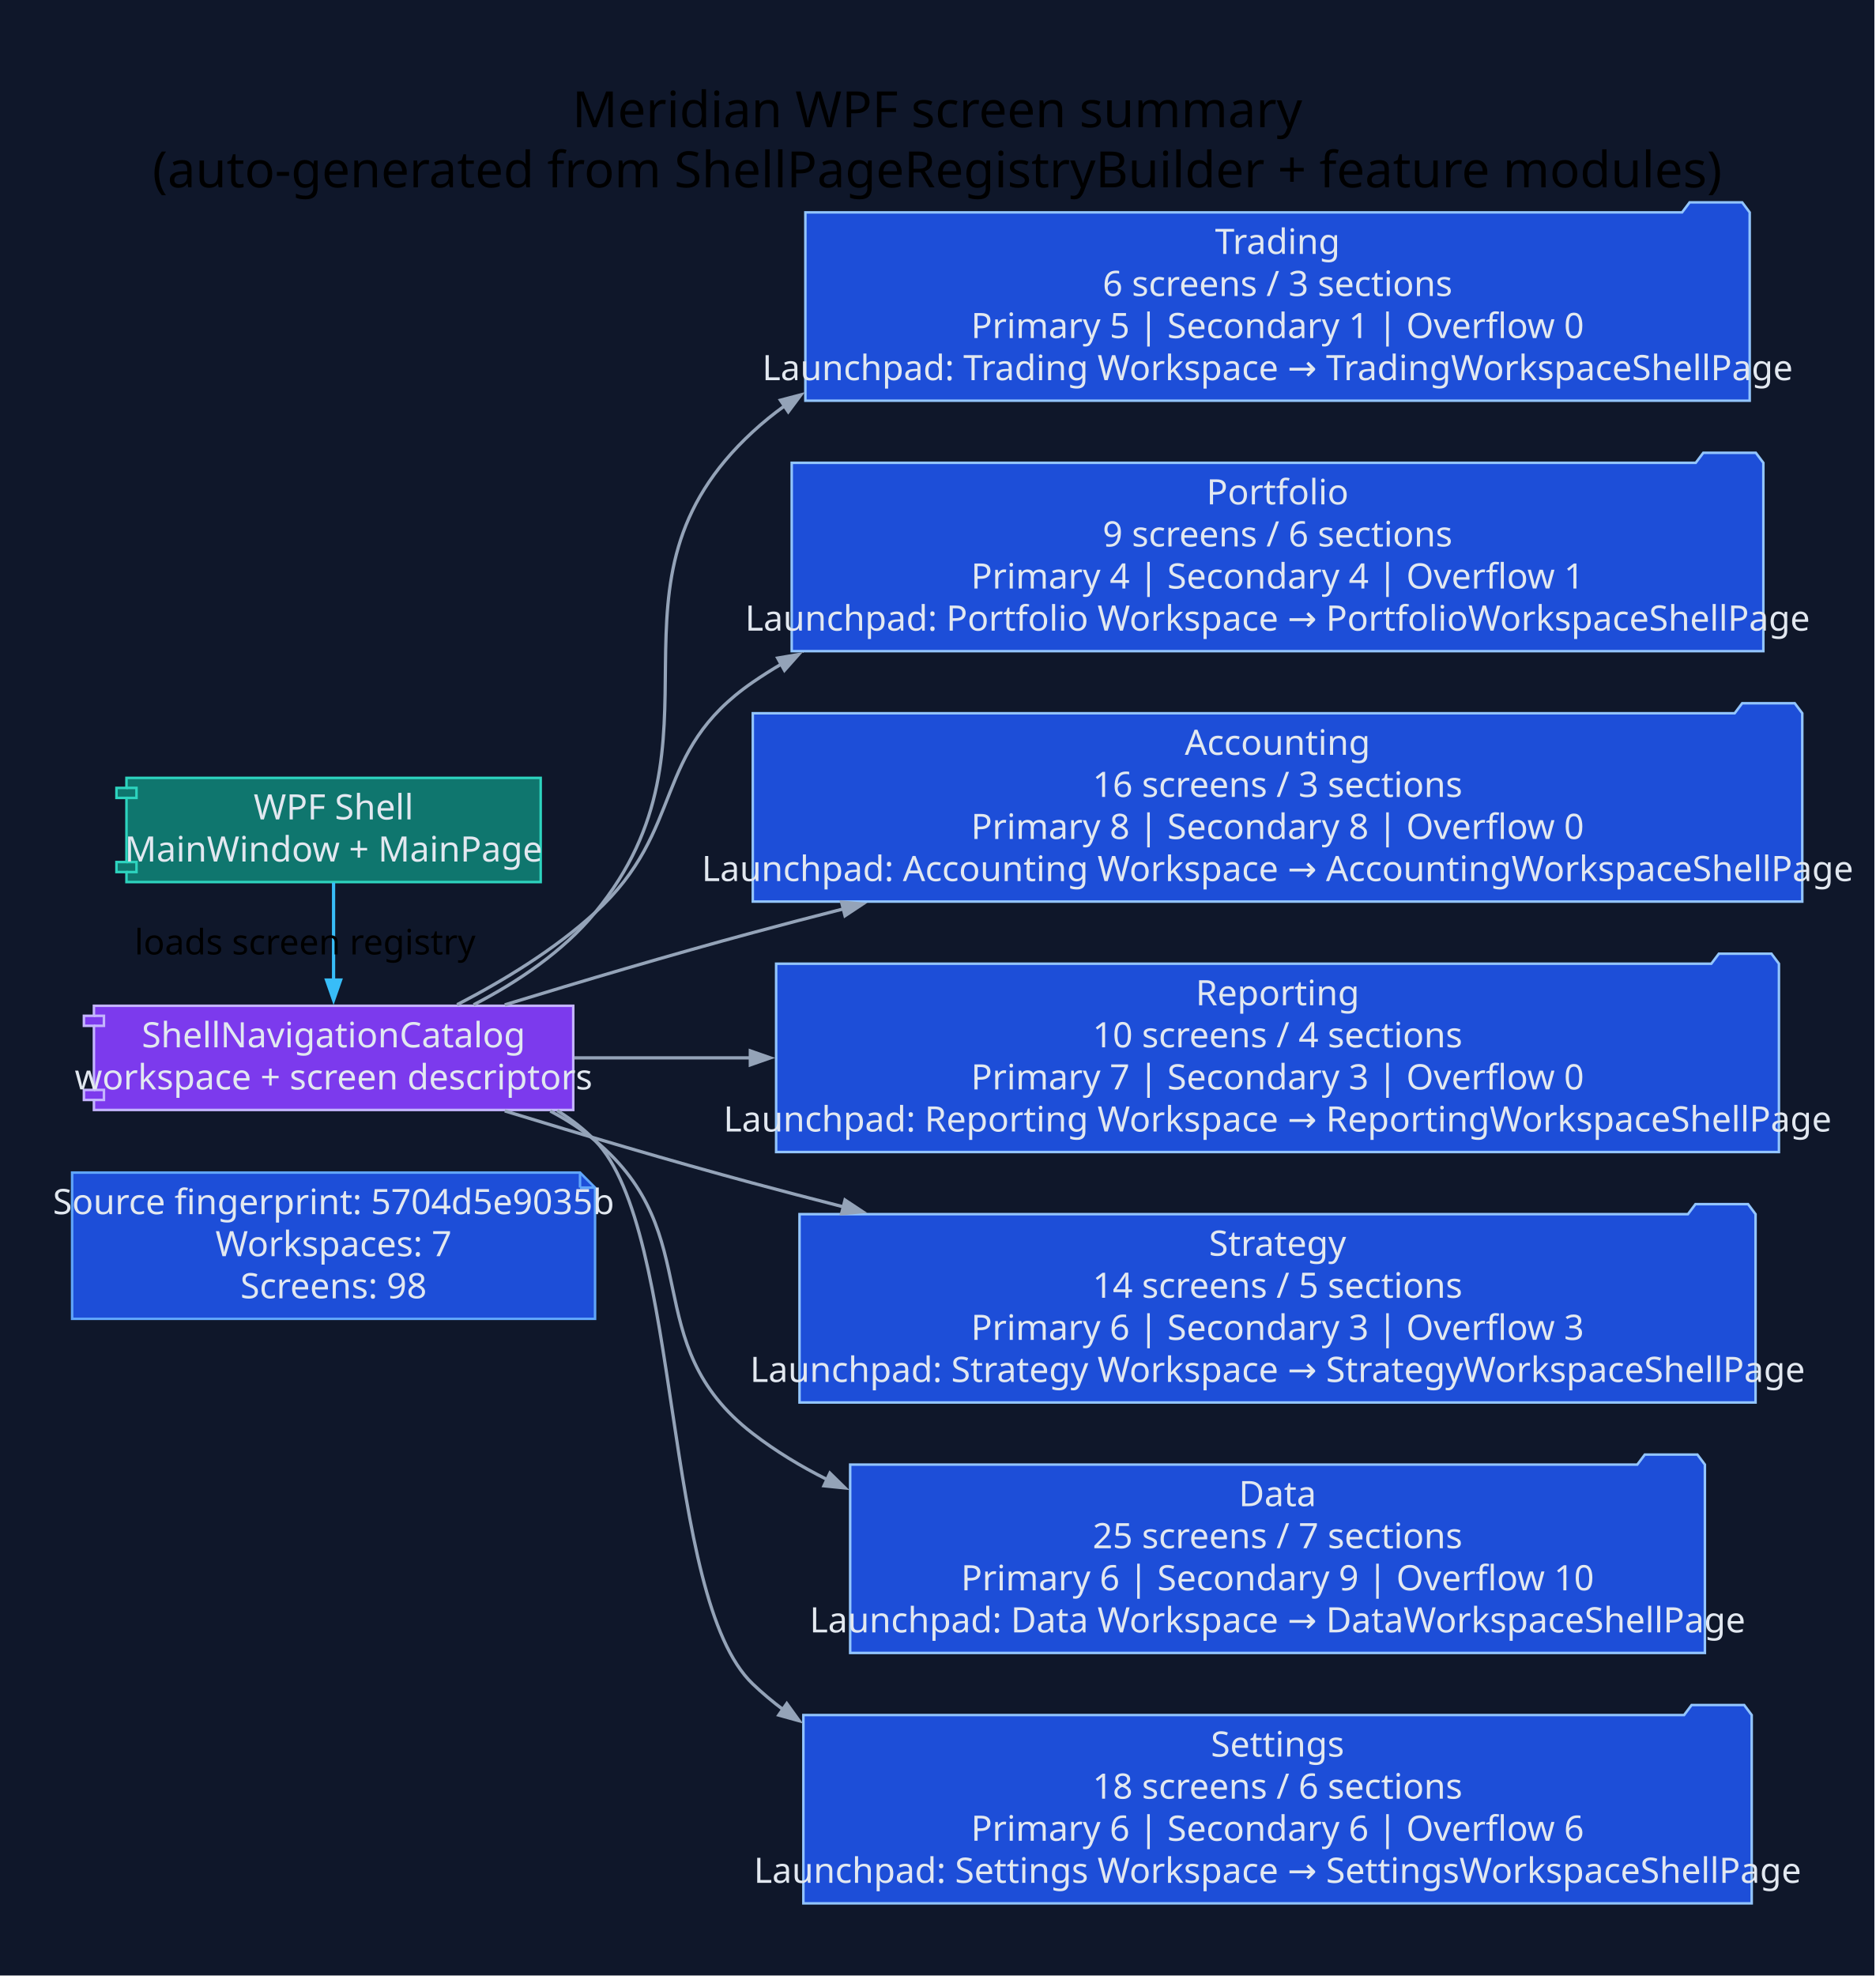
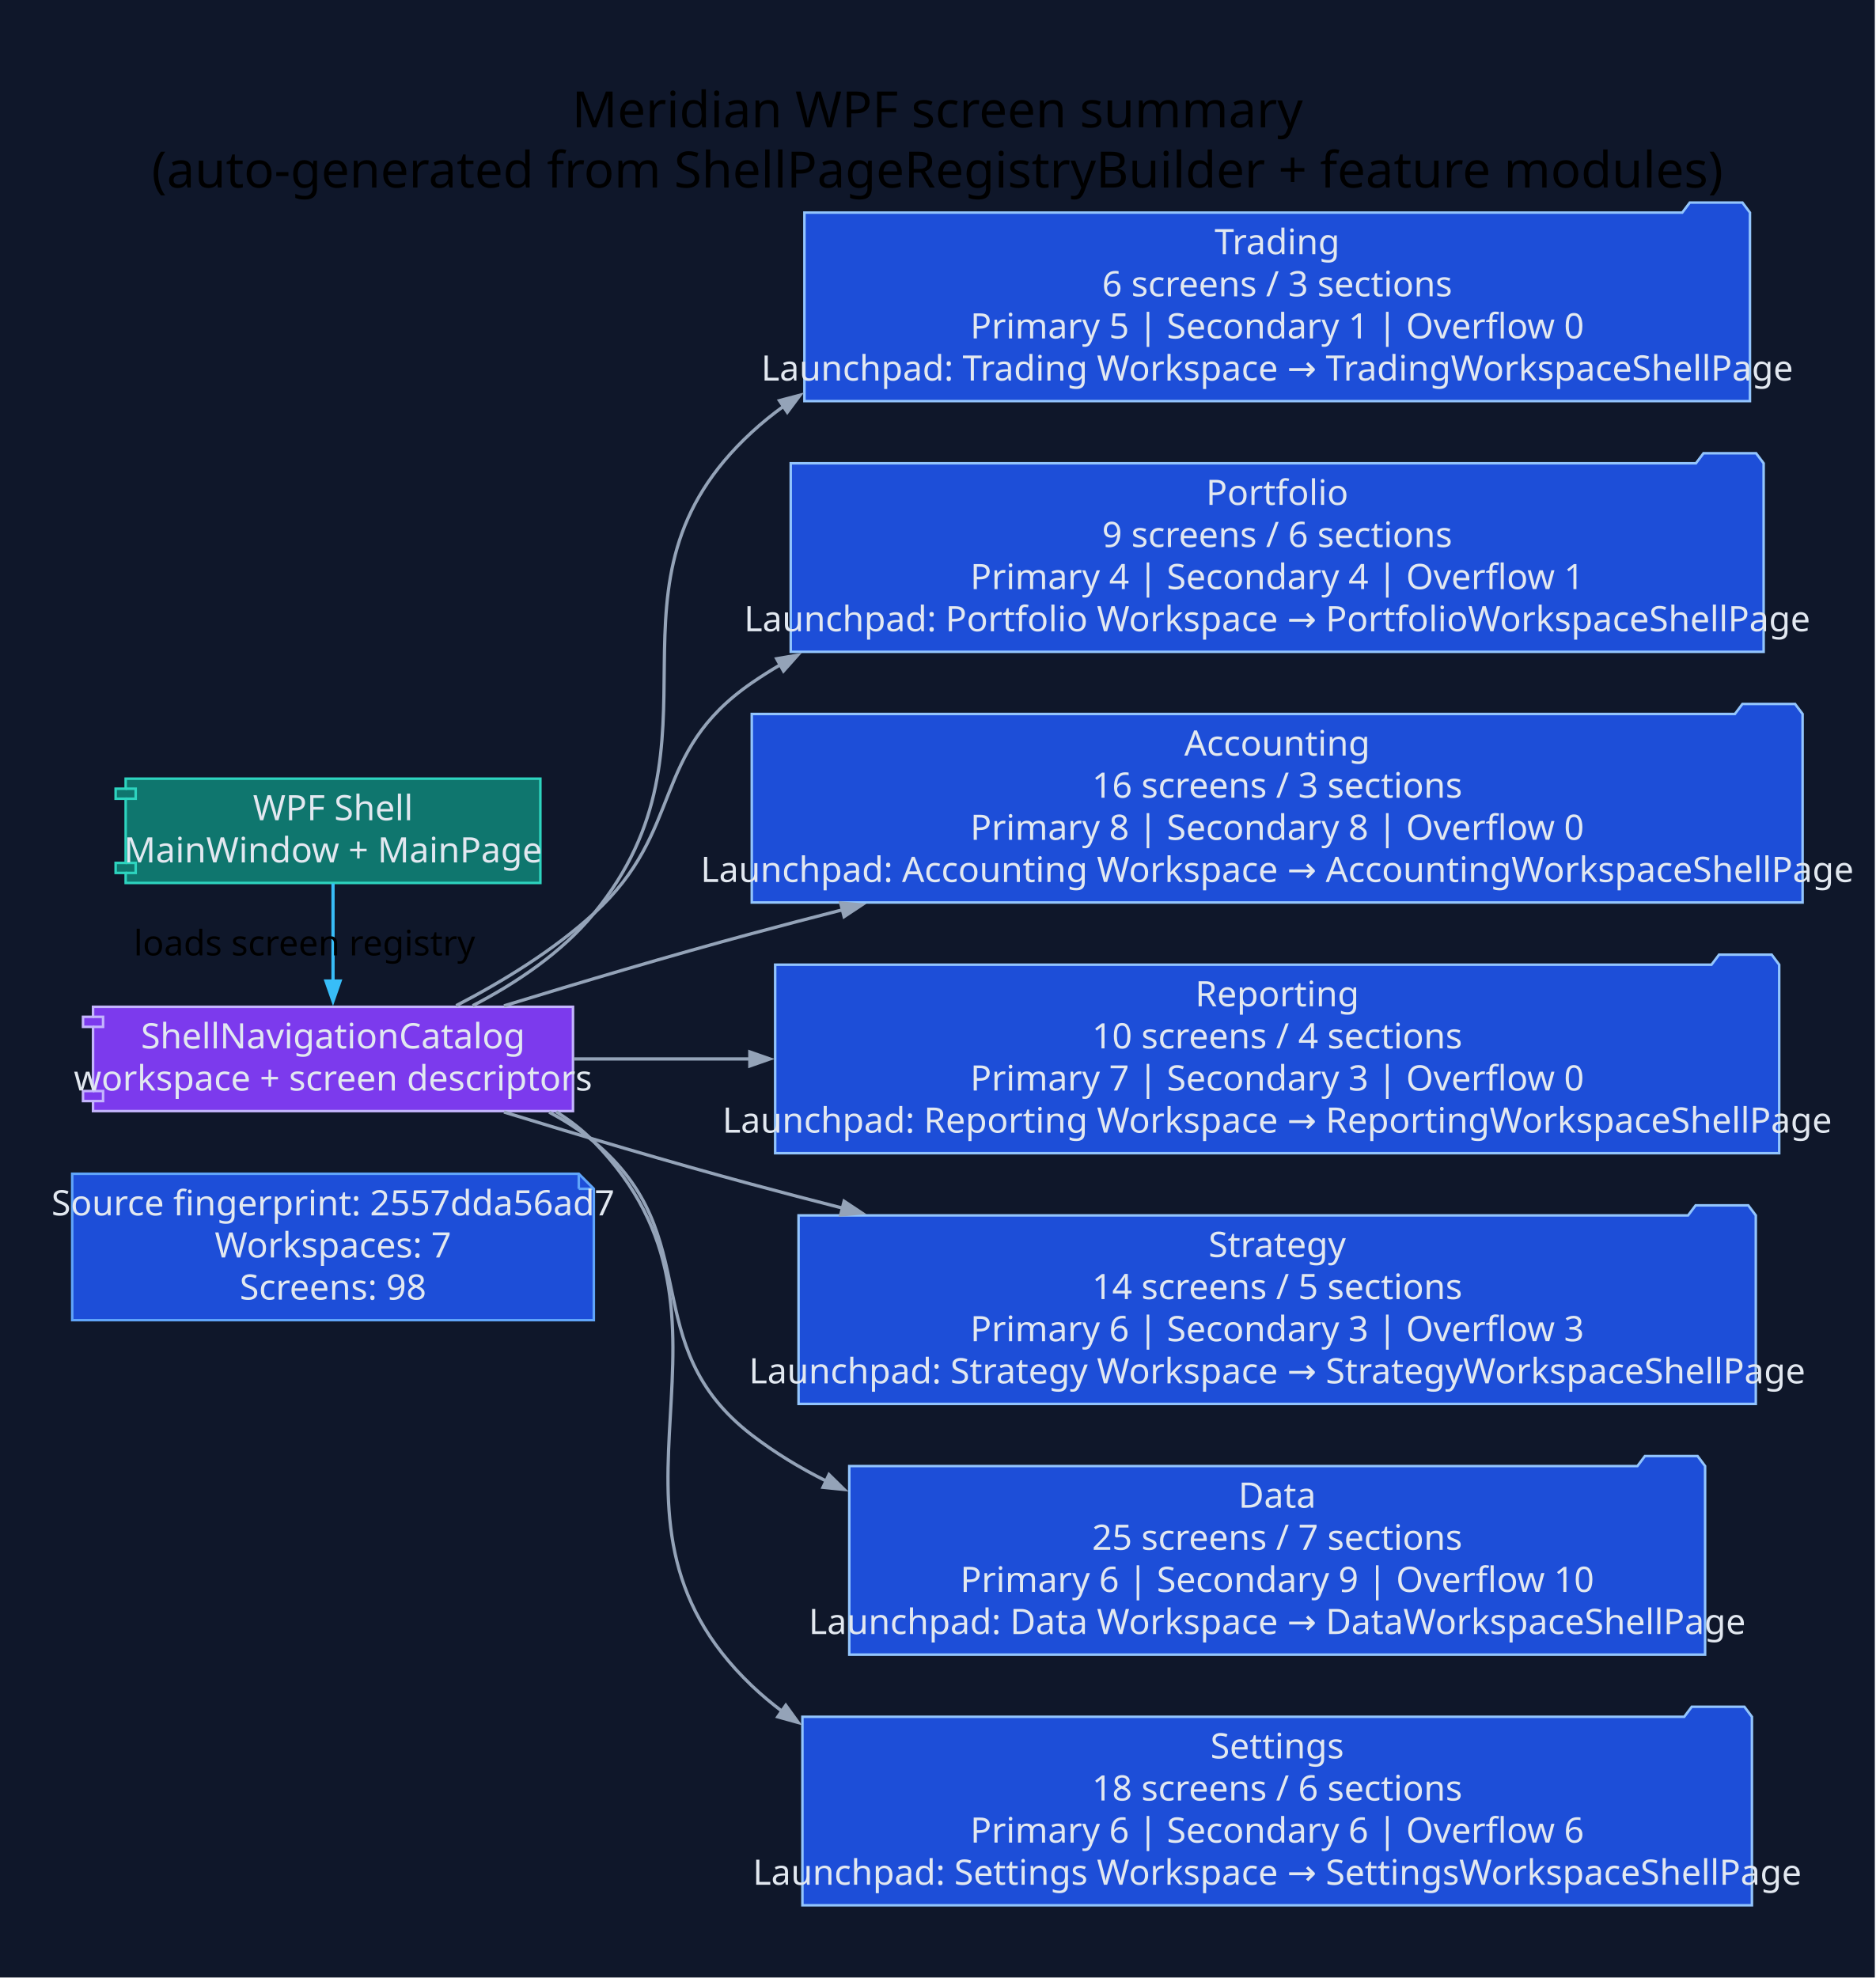
- <svg xmlns="http://www.w3.org/2000/svg" width="749pt" height="789pt" viewBox="0.00 0.00 749.00 789.00">
+ <svg xmlns="http://www.w3.org/2000/svg" width="748pt" height="789pt" viewBox="0.00 0.00 748.00 789.00">
  <g id="graph0" class="graph" transform="scale(1 1) rotate(0) translate(28.8 760)">
-     <polygon fill="#0f172a" stroke="none" points="-28.8,28.8 -28.8,-760 719.79,-760 719.79,28.8 -28.8,28.8" />
-     <text xml:space="preserve" text-anchor="middle" x="345.5" y="-709.2" font-family="Segoe UI" font-size="20.00">Meridian WPF screen summary</text>
-     <text xml:space="preserve" text-anchor="middle" x="345.5" y="-685.2" font-family="Segoe UI" font-size="20.00">(auto-generated from ShellPageRegistryBuilder + feature modules)</text>
+     <polygon fill="#0f172a" stroke="none" points="-28.8,28.8 -28.8,-760 719.01,-760 719.01,28.8 -28.8,28.8" />
+     <text xml:space="preserve" text-anchor="middle" x="345.1" y="-709.2" font-family="Segoe UI" font-size="20.00">Meridian WPF screen summary</text>
+     <text xml:space="preserve" text-anchor="middle" x="345.1" y="-685.2" font-family="Segoe UI" font-size="20.00">(auto-generated from ShellPageRegistryBuilder + feature modules)</text>
    <g id="node1" class="node">
-       <polygon fill="#1d4ed8" stroke="#60a5fa" points="202.85,-291.8 0,-291.8 0,-233.4 208.85,-233.4 208.85,-285.8 202.85,-291.8" />
-       <polyline fill="none" stroke="#60a5fa" points="202.85,-291.8 202.85,-285.8" />
-       <polyline fill="none" stroke="#60a5fa" points="208.85,-285.8 202.85,-285.8" />
-       <text xml:space="preserve" text-anchor="middle" x="104.42" y="-275.2" font-family="Segoe UI" font-size="14.00" fill="#e2e8f0">Source fingerprint: 5704d5e9035b</text>
-       <text xml:space="preserve" text-anchor="middle" x="104.42" y="-258.4" font-family="Segoe UI" font-size="14.00" fill="#e2e8f0">Workspaces: 7</text>
-       <text xml:space="preserve" text-anchor="middle" x="104.42" y="-241.6" font-family="Segoe UI" font-size="14.00" fill="#e2e8f0">Screens: 98</text>
+       <polygon fill="#1d4ed8" stroke="#60a5fa" points="202.06,-291.8 0,-291.8 0,-233.4 208.06,-233.4 208.06,-285.8 202.06,-291.8" />
+       <polyline fill="none" stroke="#60a5fa" points="202.06,-291.8 202.06,-285.8" />
+       <polyline fill="none" stroke="#60a5fa" points="208.06,-285.8 202.06,-285.8" />
+       <text xml:space="preserve" text-anchor="middle" x="104.03" y="-275.2" font-family="Segoe UI" font-size="14.00" fill="#e2e8f0">Source fingerprint: 2557dda56ad7</text>
+       <text xml:space="preserve" text-anchor="middle" x="104.03" y="-258.4" font-family="Segoe UI" font-size="14.00" fill="#e2e8f0">Workspaces: 7</text>
+       <text xml:space="preserve" text-anchor="middle" x="104.03" y="-241.6" font-family="Segoe UI" font-size="14.00" fill="#e2e8f0">Screens: 98</text>
    </g>
    <g id="node2" class="node">
-       <polygon fill="#0f766e" stroke="#2dd4bf" points="187.14,-449.4 21.71,-449.4 21.71,-445.4 17.71,-445.4 17.71,-441.4 21.71,-441.4 21.71,-415.8 17.71,-415.8 17.71,-411.8 21.71,-411.8 21.71,-407.8 187.14,-407.8 187.14,-449.4" />
-       <polyline fill="none" stroke="#2dd4bf" points="21.71,-445.4 25.71,-445.4 25.71,-441.4 21.71,-441.4" />
-       <polyline fill="none" stroke="#2dd4bf" points="21.71,-415.8 25.71,-415.8 25.71,-411.8 21.71,-411.8" />
-       <text xml:space="preserve" text-anchor="middle" x="104.42" y="-432.8" font-family="Segoe UI" font-size="14.00" fill="#e2e8f0">WPF Shell</text>
-       <text xml:space="preserve" text-anchor="middle" x="104.42" y="-416" font-family="Segoe UI" font-size="14.00" fill="#e2e8f0">MainWindow + MainPage</text>
+       <polygon fill="#0f766e" stroke="#2dd4bf" points="186.74,-449.4 21.32,-449.4 21.32,-445.4 17.32,-445.4 17.32,-441.4 21.32,-441.4 21.32,-415.8 17.32,-415.8 17.32,-411.8 21.32,-411.8 21.32,-407.8 186.74,-407.8 186.74,-449.4" />
+       <polyline fill="none" stroke="#2dd4bf" points="21.32,-445.4 25.32,-445.4 25.32,-441.4 21.32,-441.4" />
+       <polyline fill="none" stroke="#2dd4bf" points="21.32,-415.8 25.32,-415.8 25.32,-411.8 21.32,-411.8" />
+       <text xml:space="preserve" text-anchor="middle" x="104.03" y="-432.8" font-family="Segoe UI" font-size="14.00" fill="#e2e8f0">WPF Shell</text>
+       <text xml:space="preserve" text-anchor="middle" x="104.03" y="-416" font-family="Segoe UI" font-size="14.00" fill="#e2e8f0">MainWindow + MainPage</text>
    </g>
    <g id="node3" class="node">
-       <polygon fill="#7c3aed" stroke="#c4b5fd" points="200.14,-358.4 8.71,-358.4 8.71,-354.4 4.71,-354.4 4.71,-350.4 8.71,-350.4 8.71,-324.8 4.71,-324.8 4.71,-320.8 8.71,-320.8 8.71,-316.8 200.14,-316.8 200.14,-358.4" />
-       <polyline fill="none" stroke="#c4b5fd" points="8.71,-354.4 12.71,-354.4 12.71,-350.4 8.71,-350.4" />
-       <polyline fill="none" stroke="#c4b5fd" points="8.71,-324.8 12.71,-324.8 12.71,-320.8 8.71,-320.8" />
-       <text xml:space="preserve" text-anchor="middle" x="104.42" y="-341.8" font-family="Segoe UI" font-size="14.00" fill="#e2e8f0">ShellNavigationCatalog</text>
-       <text xml:space="preserve" text-anchor="middle" x="104.42" y="-325" font-family="Segoe UI" font-size="14.00" fill="#e2e8f0">workspace + screen descriptors</text>
+       <polygon fill="#7c3aed" stroke="#c4b5fd" points="199.75,-358.4 8.31,-358.4 8.31,-354.4 4.31,-354.4 4.31,-350.4 8.31,-350.4 8.31,-324.8 4.31,-324.8 4.31,-320.8 8.31,-320.8 8.31,-316.8 199.75,-316.8 199.75,-358.4" />
+       <polyline fill="none" stroke="#c4b5fd" points="8.31,-354.4 12.31,-354.4 12.31,-350.4 8.31,-350.4" />
+       <polyline fill="none" stroke="#c4b5fd" points="8.31,-324.8 12.31,-324.8 12.31,-320.8 8.31,-320.8" />
+       <text xml:space="preserve" text-anchor="middle" x="104.03" y="-341.8" font-family="Segoe UI" font-size="14.00" fill="#e2e8f0">ShellNavigationCatalog</text>
+       <text xml:space="preserve" text-anchor="middle" x="104.03" y="-325" font-family="Segoe UI" font-size="14.00" fill="#e2e8f0">workspace + screen descriptors</text>
    </g>
    <g id="edge1" class="edge">
-       <path fill="none" stroke="#38bdf8" stroke-width="1.3" d="M104.42,-407.61C104.42,-396.03 104.42,-381.43 104.42,-368.56" />
-       <polygon fill="#38bdf8" stroke="#38bdf8" stroke-width="1.3" points="107.22,-368.67 104.42,-360.67 101.62,-368.67 107.22,-368.67" />
-       <text xml:space="preserve" text-anchor="middle" x="93.02" y="-378.9" font-family="Segoe UI" font-size="14.00">loads screen registry</text>
+       <path fill="none" stroke="#38bdf8" stroke-width="1.3" d="M104.03,-407.61C104.03,-396.03 104.03,-381.43 104.03,-368.56" />
+       <polygon fill="#38bdf8" stroke="#38bdf8" stroke-width="1.3" points="106.83,-368.67 104.03,-360.67 101.23,-368.67 106.83,-368.67" />
+       <text xml:space="preserve" text-anchor="middle" x="92.63" y="-378.9" font-family="Segoe UI" font-size="14.00">loads screen registry</text>
    </g>
    <g id="node4" class="node">
-       <polygon fill="#1d4ed8" stroke="#93c5fd" points="669.99,-675.2 666.99,-679.2 645.99,-679.2 642.99,-675.2 292.85,-675.2 292.85,-600 669.99,-600 669.99,-675.2" />
-       <text xml:space="preserve" text-anchor="middle" x="481.42" y="-658.6" font-family="Segoe UI" font-size="14.00" fill="#e2e8f0">Trading</text>
-       <text xml:space="preserve" text-anchor="middle" x="481.42" y="-641.8" font-family="Segoe UI" font-size="14.00" fill="#e2e8f0">6 screens / 3 sections</text>
-       <text xml:space="preserve" text-anchor="middle" x="481.42" y="-625" font-family="Segoe UI" font-size="14.00" fill="#e2e8f0">Primary 5 | Secondary 1 | Overflow 0</text>
-       <text xml:space="preserve" text-anchor="middle" x="481.42" y="-608.2" font-family="Segoe UI" font-size="14.00" fill="#e2e8f0">Launchpad: Trading Workspace → TradingWorkspaceShellPage</text>
+       <polygon fill="#1d4ed8" stroke="#93c5fd" points="669.21,-675.2 666.21,-679.2 645.21,-679.2 642.21,-675.2 292.06,-675.2 292.06,-600 669.21,-600 669.21,-675.2" />
+       <text xml:space="preserve" text-anchor="middle" x="480.63" y="-658.6" font-family="Segoe UI" font-size="14.00" fill="#e2e8f0">Trading</text>
+       <text xml:space="preserve" text-anchor="middle" x="480.63" y="-641.8" font-family="Segoe UI" font-size="14.00" fill="#e2e8f0">6 screens / 3 sections</text>
+       <text xml:space="preserve" text-anchor="middle" x="480.63" y="-625" font-family="Segoe UI" font-size="14.00" fill="#e2e8f0">Primary 5 | Secondary 1 | Overflow 0</text>
+       <text xml:space="preserve" text-anchor="middle" x="480.63" y="-608.2" font-family="Segoe UI" font-size="14.00" fill="#e2e8f0">Launchpad: Trading Workspace → TradingWorkspaceShellPage</text>
    </g>
    <g id="edge2" class="edge">
-       <path fill="none" stroke="#94a3b8" stroke-width="1.3" d="M160.34,-358.8C177.87,-367.87 196.03,-380.02 208.85,-395.6 265.9,-464.96 205.8,-526.74 271.85,-587.6 275.87,-591.31 280.12,-594.75 284.55,-597.95" />
-       <polygon fill="#94a3b8" stroke="#94a3b8" stroke-width="1.3" points="282.89,-600.21 291.09,-602.36 286.02,-595.57 282.89,-600.21" />
+       <path fill="none" stroke="#94a3b8" stroke-width="1.3" d="M159.74,-358.84C177.2,-367.91 195.3,-380.05 208.06,-395.6 265.06,-465 205.01,-526.74 271.06,-587.6 275.08,-591.31 279.33,-594.75 283.76,-597.95" />
+       <polygon fill="#94a3b8" stroke="#94a3b8" stroke-width="1.3" points="282.11,-600.21 290.3,-602.36 285.23,-595.57 282.11,-600.21" />
    </g>
    <g id="node5" class="node">
-       <polygon fill="#1d4ed8" stroke="#93c5fd" points="675.45,-575.2 672.45,-579.2 651.45,-579.2 648.45,-575.2 287.39,-575.2 287.39,-500 675.45,-500 675.45,-575.2" />
-       <text xml:space="preserve" text-anchor="middle" x="481.42" y="-558.6" font-family="Segoe UI" font-size="14.00" fill="#e2e8f0">Portfolio</text>
-       <text xml:space="preserve" text-anchor="middle" x="481.42" y="-541.8" font-family="Segoe UI" font-size="14.00" fill="#e2e8f0">9 screens / 6 sections</text>
-       <text xml:space="preserve" text-anchor="middle" x="481.42" y="-525" font-family="Segoe UI" font-size="14.00" fill="#e2e8f0">Primary 4 | Secondary 4 | Overflow 1</text>
-       <text xml:space="preserve" text-anchor="middle" x="481.42" y="-508.2" font-family="Segoe UI" font-size="14.00" fill="#e2e8f0">Launchpad: Portfolio Workspace → PortfolioWorkspaceShellPage</text>
+       <polygon fill="#1d4ed8" stroke="#93c5fd" points="674.67,-575.2 671.67,-579.2 650.67,-579.2 647.67,-575.2 286.6,-575.2 286.6,-500 674.67,-500 674.67,-575.2" />
+       <text xml:space="preserve" text-anchor="middle" x="480.63" y="-558.6" font-family="Segoe UI" font-size="14.00" fill="#e2e8f0">Portfolio</text>
+       <text xml:space="preserve" text-anchor="middle" x="480.63" y="-541.8" font-family="Segoe UI" font-size="14.00" fill="#e2e8f0">9 screens / 6 sections</text>
+       <text xml:space="preserve" text-anchor="middle" x="480.63" y="-525" font-family="Segoe UI" font-size="14.00" fill="#e2e8f0">Primary 4 | Secondary 4 | Overflow 1</text>
+       <text xml:space="preserve" text-anchor="middle" x="480.63" y="-508.2" font-family="Segoe UI" font-size="14.00" fill="#e2e8f0">Launchpad: Portfolio Workspace → PortfolioWorkspaceShellPage</text>
    </g>
    <g id="edge3" class="edge">
-       <path fill="none" stroke="#94a3b8" stroke-width="1.3" d="M153.75,-358.84C172.25,-368.4 192.74,-380.87 208.85,-395.6 245.42,-429.04 231.03,-459.5 271.85,-487.6 275.53,-490.13 279.32,-492.54 283.21,-494.82" />
-       <polygon fill="#94a3b8" stroke="#94a3b8" stroke-width="1.3" points="281.79,-497.24 290.14,-498.67 284.51,-492.34 281.79,-497.24" />
+       <path fill="none" stroke="#94a3b8" stroke-width="1.3" d="M153.17,-358.87C171.59,-368.43 192.02,-380.9 208.06,-395.6 244.61,-429.07 230.24,-459.5 271.06,-487.6 274.74,-490.13 278.53,-492.54 282.42,-494.82" />
+       <polygon fill="#94a3b8" stroke="#94a3b8" stroke-width="1.3" points="281,-497.24 289.36,-498.67 283.72,-492.34 281,-497.24" />
    </g>
    <g id="node6" class="node">
-       <polygon fill="#1d4ed8" stroke="#93c5fd" points="690.99,-475.2 687.99,-479.2 666.99,-479.2 663.99,-475.2 271.85,-475.2 271.85,-400 690.99,-400 690.99,-475.2" />
-       <text xml:space="preserve" text-anchor="middle" x="481.42" y="-458.6" font-family="Segoe UI" font-size="14.00" fill="#e2e8f0">Accounting</text>
-       <text xml:space="preserve" text-anchor="middle" x="481.42" y="-441.8" font-family="Segoe UI" font-size="14.00" fill="#e2e8f0">16 screens / 3 sections</text>
-       <text xml:space="preserve" text-anchor="middle" x="481.42" y="-425" font-family="Segoe UI" font-size="14.00" fill="#e2e8f0">Primary 8 | Secondary 8 | Overflow 0</text>
-       <text xml:space="preserve" text-anchor="middle" x="481.42" y="-408.2" font-family="Segoe UI" font-size="14.00" fill="#e2e8f0">Launchpad: Accounting Workspace → AccountingWorkspaceShellPage</text>
+       <polygon fill="#1d4ed8" stroke="#93c5fd" points="690.21,-475.2 687.21,-479.2 666.21,-479.2 663.21,-475.2 271.06,-475.2 271.06,-400 690.21,-400 690.21,-475.2" />
+       <text xml:space="preserve" text-anchor="middle" x="480.63" y="-458.6" font-family="Segoe UI" font-size="14.00" fill="#e2e8f0">Accounting</text>
+       <text xml:space="preserve" text-anchor="middle" x="480.63" y="-441.8" font-family="Segoe UI" font-size="14.00" fill="#e2e8f0">16 screens / 3 sections</text>
+       <text xml:space="preserve" text-anchor="middle" x="480.63" y="-425" font-family="Segoe UI" font-size="14.00" fill="#e2e8f0">Primary 8 | Secondary 8 | Overflow 0</text>
+       <text xml:space="preserve" text-anchor="middle" x="480.63" y="-408.2" font-family="Segoe UI" font-size="14.00" fill="#e2e8f0">Launchpad: Accounting Workspace → AccountingWorkspaceShellPage</text>
    </g>
    <g id="edge4" class="edge">
-       <path fill="none" stroke="#94a3b8" stroke-width="1.3" d="M172.79,-358.78C202.97,-368.03 239.08,-378.76 271.85,-387.6 283.67,-390.79 295.89,-393.98 308.21,-397.13" />
-       <polygon fill="#94a3b8" stroke="#94a3b8" stroke-width="1.3" points="307.31,-399.79 315.75,-399.04 308.68,-394.36 307.31,-399.79" />
+       <path fill="none" stroke="#94a3b8" stroke-width="1.3" d="M172.23,-358.79C202.35,-368.04 238.37,-378.77 271.06,-387.6 282.88,-390.79 295.1,-393.99 307.43,-397.14" />
+       <polygon fill="#94a3b8" stroke="#94a3b8" stroke-width="1.3" points="306.52,-399.8 314.96,-399.05 307.89,-394.37 306.52,-399.8" />
    </g>
    <g id="node7" class="node">
-       <polygon fill="#1d4ed8" stroke="#93c5fd" points="681.67,-375.2 678.67,-379.2 657.67,-379.2 654.67,-375.2 281.17,-375.2 281.17,-300 681.67,-300 681.67,-375.2" />
-       <text xml:space="preserve" text-anchor="middle" x="481.42" y="-358.6" font-family="Segoe UI" font-size="14.00" fill="#e2e8f0">Reporting</text>
-       <text xml:space="preserve" text-anchor="middle" x="481.42" y="-341.8" font-family="Segoe UI" font-size="14.00" fill="#e2e8f0">10 screens / 4 sections</text>
-       <text xml:space="preserve" text-anchor="middle" x="481.42" y="-325" font-family="Segoe UI" font-size="14.00" fill="#e2e8f0">Primary 7 | Secondary 3 | Overflow 0</text>
-       <text xml:space="preserve" text-anchor="middle" x="481.42" y="-308.2" font-family="Segoe UI" font-size="14.00" fill="#e2e8f0">Launchpad: Reporting Workspace → ReportingWorkspaceShellPage</text>
+       <polygon fill="#1d4ed8" stroke="#93c5fd" points="680.88,-375.2 677.88,-379.2 656.88,-379.2 653.88,-375.2 280.39,-375.2 280.39,-300 680.88,-300 680.88,-375.2" />
+       <text xml:space="preserve" text-anchor="middle" x="480.63" y="-358.6" font-family="Segoe UI" font-size="14.00" fill="#e2e8f0">Reporting</text>
+       <text xml:space="preserve" text-anchor="middle" x="480.63" y="-341.8" font-family="Segoe UI" font-size="14.00" fill="#e2e8f0">10 screens / 4 sections</text>
+       <text xml:space="preserve" text-anchor="middle" x="480.63" y="-325" font-family="Segoe UI" font-size="14.00" fill="#e2e8f0">Primary 7 | Secondary 3 | Overflow 0</text>
+       <text xml:space="preserve" text-anchor="middle" x="480.63" y="-308.2" font-family="Segoe UI" font-size="14.00" fill="#e2e8f0">Launchpad: Reporting Workspace → ReportingWorkspaceShellPage</text>
    </g>
    <g id="edge5" class="edge">
-       <path fill="none" stroke="#94a3b8" stroke-width="1.3" d="M200.54,-337.6C222.37,-337.6 246.44,-337.6 271.02,-337.6" />
-       <polygon fill="#94a3b8" stroke="#94a3b8" stroke-width="1.3" points="270.86,-340.4 278.86,-337.6 270.86,-334.8 270.86,-340.4" />
+       <path fill="none" stroke="#94a3b8" stroke-width="1.3" d="M200.04,-337.6C221.86,-337.6 245.9,-337.6 270.45,-337.6" />
+       <polygon fill="#94a3b8" stroke="#94a3b8" stroke-width="1.3" points="270.28,-340.4 278.28,-337.6 270.28,-334.8 270.28,-340.4" />
    </g>
    <g id="node8" class="node">
-       <polygon fill="#1d4ed8" stroke="#93c5fd" points="672.33,-275.2 669.33,-279.2 648.33,-279.2 645.33,-275.2 290.51,-275.2 290.51,-200 672.33,-200 672.33,-275.2" />
-       <text xml:space="preserve" text-anchor="middle" x="481.42" y="-258.6" font-family="Segoe UI" font-size="14.00" fill="#e2e8f0">Strategy</text>
-       <text xml:space="preserve" text-anchor="middle" x="481.42" y="-241.8" font-family="Segoe UI" font-size="14.00" fill="#e2e8f0">14 screens / 5 sections</text>
-       <text xml:space="preserve" text-anchor="middle" x="481.42" y="-225" font-family="Segoe UI" font-size="14.00" fill="#e2e8f0">Primary 6 | Secondary 3 | Overflow 3</text>
-       <text xml:space="preserve" text-anchor="middle" x="481.42" y="-208.2" font-family="Segoe UI" font-size="14.00" fill="#e2e8f0">Launchpad: Strategy Workspace → StrategyWorkspaceShellPage</text>
+       <polygon fill="#1d4ed8" stroke="#93c5fd" points="671.54,-275.2 668.54,-279.2 647.54,-279.2 644.54,-275.2 289.72,-275.2 289.72,-200 671.54,-200 671.54,-275.2" />
+       <text xml:space="preserve" text-anchor="middle" x="480.63" y="-258.6" font-family="Segoe UI" font-size="14.00" fill="#e2e8f0">Strategy</text>
+       <text xml:space="preserve" text-anchor="middle" x="480.63" y="-241.8" font-family="Segoe UI" font-size="14.00" fill="#e2e8f0">14 screens / 5 sections</text>
+       <text xml:space="preserve" text-anchor="middle" x="480.63" y="-225" font-family="Segoe UI" font-size="14.00" fill="#e2e8f0">Primary 6 | Secondary 3 | Overflow 3</text>
+       <text xml:space="preserve" text-anchor="middle" x="480.63" y="-208.2" font-family="Segoe UI" font-size="14.00" fill="#e2e8f0">Launchpad: Strategy Workspace → StrategyWorkspaceShellPage</text>
    </g>
    <g id="edge6" class="edge">
-       <path fill="none" stroke="#94a3b8" stroke-width="1.3" d="M172.79,-316.42C202.97,-307.17 239.08,-296.44 271.85,-287.6 283.67,-284.41 295.89,-281.22 308.21,-278.07" />
-       <polygon fill="#94a3b8" stroke="#94a3b8" stroke-width="1.3" points="308.68,-280.84 315.75,-276.16 307.31,-275.41 308.68,-280.84" />
+       <path fill="none" stroke="#94a3b8" stroke-width="1.3" d="M172.23,-316.41C202.35,-307.16 238.37,-296.43 271.06,-287.6 282.88,-284.41 295.1,-281.21 307.43,-278.06" />
+       <polygon fill="#94a3b8" stroke="#94a3b8" stroke-width="1.3" points="307.89,-280.83 314.96,-276.15 306.52,-275.4 307.89,-280.83" />
    </g>
    <g id="node9" class="node">
-       <polygon fill="#1d4ed8" stroke="#93c5fd" points="652.1,-175.2 649.1,-179.2 628.1,-179.2 625.1,-175.2 310.74,-175.2 310.74,-100 652.1,-100 652.1,-175.2" />
-       <text xml:space="preserve" text-anchor="middle" x="481.42" y="-158.6" font-family="Segoe UI" font-size="14.00" fill="#e2e8f0">Data</text>
-       <text xml:space="preserve" text-anchor="middle" x="481.42" y="-141.8" font-family="Segoe UI" font-size="14.00" fill="#e2e8f0">25 screens / 7 sections</text>
-       <text xml:space="preserve" text-anchor="middle" x="481.42" y="-125" font-family="Segoe UI" font-size="14.00" fill="#e2e8f0">Primary 6 | Secondary 9 | Overflow 10</text>
-       <text xml:space="preserve" text-anchor="middle" x="481.42" y="-108.2" font-family="Segoe UI" font-size="14.00" fill="#e2e8f0">Launchpad: Data Workspace → DataWorkspaceShellPage</text>
+       <polygon fill="#1d4ed8" stroke="#93c5fd" points="651.32,-175.2 648.32,-179.2 627.32,-179.2 624.32,-175.2 309.95,-175.2 309.95,-100 651.32,-100 651.32,-175.2" />
+       <text xml:space="preserve" text-anchor="middle" x="480.63" y="-158.6" font-family="Segoe UI" font-size="14.00" fill="#e2e8f0">Data</text>
+       <text xml:space="preserve" text-anchor="middle" x="480.63" y="-141.8" font-family="Segoe UI" font-size="14.00" fill="#e2e8f0">25 screens / 7 sections</text>
+       <text xml:space="preserve" text-anchor="middle" x="480.63" y="-125" font-family="Segoe UI" font-size="14.00" fill="#e2e8f0">Primary 6 | Secondary 9 | Overflow 10</text>
+       <text xml:space="preserve" text-anchor="middle" x="480.63" y="-108.2" font-family="Segoe UI" font-size="14.00" fill="#e2e8f0">Launchpad: Data Workspace → DataWorkspaceShellPage</text>
    </g>
    <g id="edge7" class="edge">
-       <path fill="none" stroke="#94a3b8" stroke-width="1.3" d="M190.96,-316.38C197.35,-313.01 203.41,-309.11 208.85,-304.6 254.29,-266.88 225.05,-223.63 271.85,-187.6 281.01,-180.55 291.02,-174.47 301.54,-169.23" />
-       <polygon fill="#94a3b8" stroke="#94a3b8" stroke-width="1.3" points="302.65,-171.8 308.7,-165.87 300.27,-166.73 302.65,-171.8" />
+       <path fill="none" stroke="#94a3b8" stroke-width="1.3" d="M190.24,-316.36C196.6,-312.99 202.65,-309.1 208.06,-304.6 253.48,-266.85 224.26,-223.63 271.06,-187.6 280.23,-180.55 290.23,-174.47 300.75,-169.23" />
+       <polygon fill="#94a3b8" stroke="#94a3b8" stroke-width="1.3" points="301.86,-171.8 307.91,-165.87 299.48,-166.73 301.86,-171.8" />
    </g>
    <g id="node10" class="node">
-       <polygon fill="#1d4ed8" stroke="#93c5fd" points="670.79,-75.2 667.79,-79.2 646.79,-79.2 643.79,-75.2 292.05,-75.2 292.05,0 670.79,0 670.79,-75.2" />
-       <text xml:space="preserve" text-anchor="middle" x="481.42" y="-58.6" font-family="Segoe UI" font-size="14.00" fill="#e2e8f0">Settings</text>
-       <text xml:space="preserve" text-anchor="middle" x="481.42" y="-41.8" font-family="Segoe UI" font-size="14.00" fill="#e2e8f0">18 screens / 6 sections</text>
-       <text xml:space="preserve" text-anchor="middle" x="481.42" y="-25" font-family="Segoe UI" font-size="14.00" fill="#e2e8f0">Primary 6 | Secondary 6 | Overflow 6</text>
-       <text xml:space="preserve" text-anchor="middle" x="481.42" y="-8.2" font-family="Segoe UI" font-size="14.00" fill="#e2e8f0">Launchpad: Settings Workspace → SettingsWorkspaceShellPage</text>
+       <polygon fill="#1d4ed8" stroke="#93c5fd" points="670,-75.2 667,-79.2 646,-79.2 643,-75.2 291.26,-75.2 291.26,0 670,0 670,-75.2" />
+       <text xml:space="preserve" text-anchor="middle" x="480.63" y="-58.6" font-family="Segoe UI" font-size="14.00" fill="#e2e8f0">Settings</text>
+       <text xml:space="preserve" text-anchor="middle" x="480.63" y="-41.8" font-family="Segoe UI" font-size="14.00" fill="#e2e8f0">18 screens / 6 sections</text>
+       <text xml:space="preserve" text-anchor="middle" x="480.63" y="-25" font-family="Segoe UI" font-size="14.00" fill="#e2e8f0">Primary 6 | Secondary 6 | Overflow 6</text>
+       <text xml:space="preserve" text-anchor="middle" x="480.63" y="-8.2" font-family="Segoe UI" font-size="14.00" fill="#e2e8f0">Launchpad: Settings Workspace → SettingsWorkspaceShellPage</text>
    </g>
    <g id="edge8" class="edge">
-       <path fill="none" stroke="#94a3b8" stroke-width="1.3" d="M193.77,-316.55C199.27,-313.14 204.38,-309.19 208.85,-304.6 243.88,-268.63 235.51,-122.26 271.85,-87.6 275.72,-83.91 279.82,-80.47 284.1,-77.27" />
-       <polygon fill="#94a3b8" stroke="#94a3b8" stroke-width="1.3" points="285.42,-79.77 290.38,-72.9 282.22,-75.17 285.42,-79.77" />
+       <path fill="none" stroke="#94a3b8" stroke-width="1.3" d="M193.05,-316.52C198.52,-313.12 203.61,-309.18 208.06,-304.6 278.09,-232.62 198.39,-156.91 271.06,-87.6 274.94,-83.91 279.03,-80.47 283.31,-77.27" />
+       <polygon fill="#94a3b8" stroke="#94a3b8" stroke-width="1.3" points="284.63,-79.77 289.6,-72.9 281.43,-75.17 284.63,-79.77" />
    </g>
  </g>
</svg>
